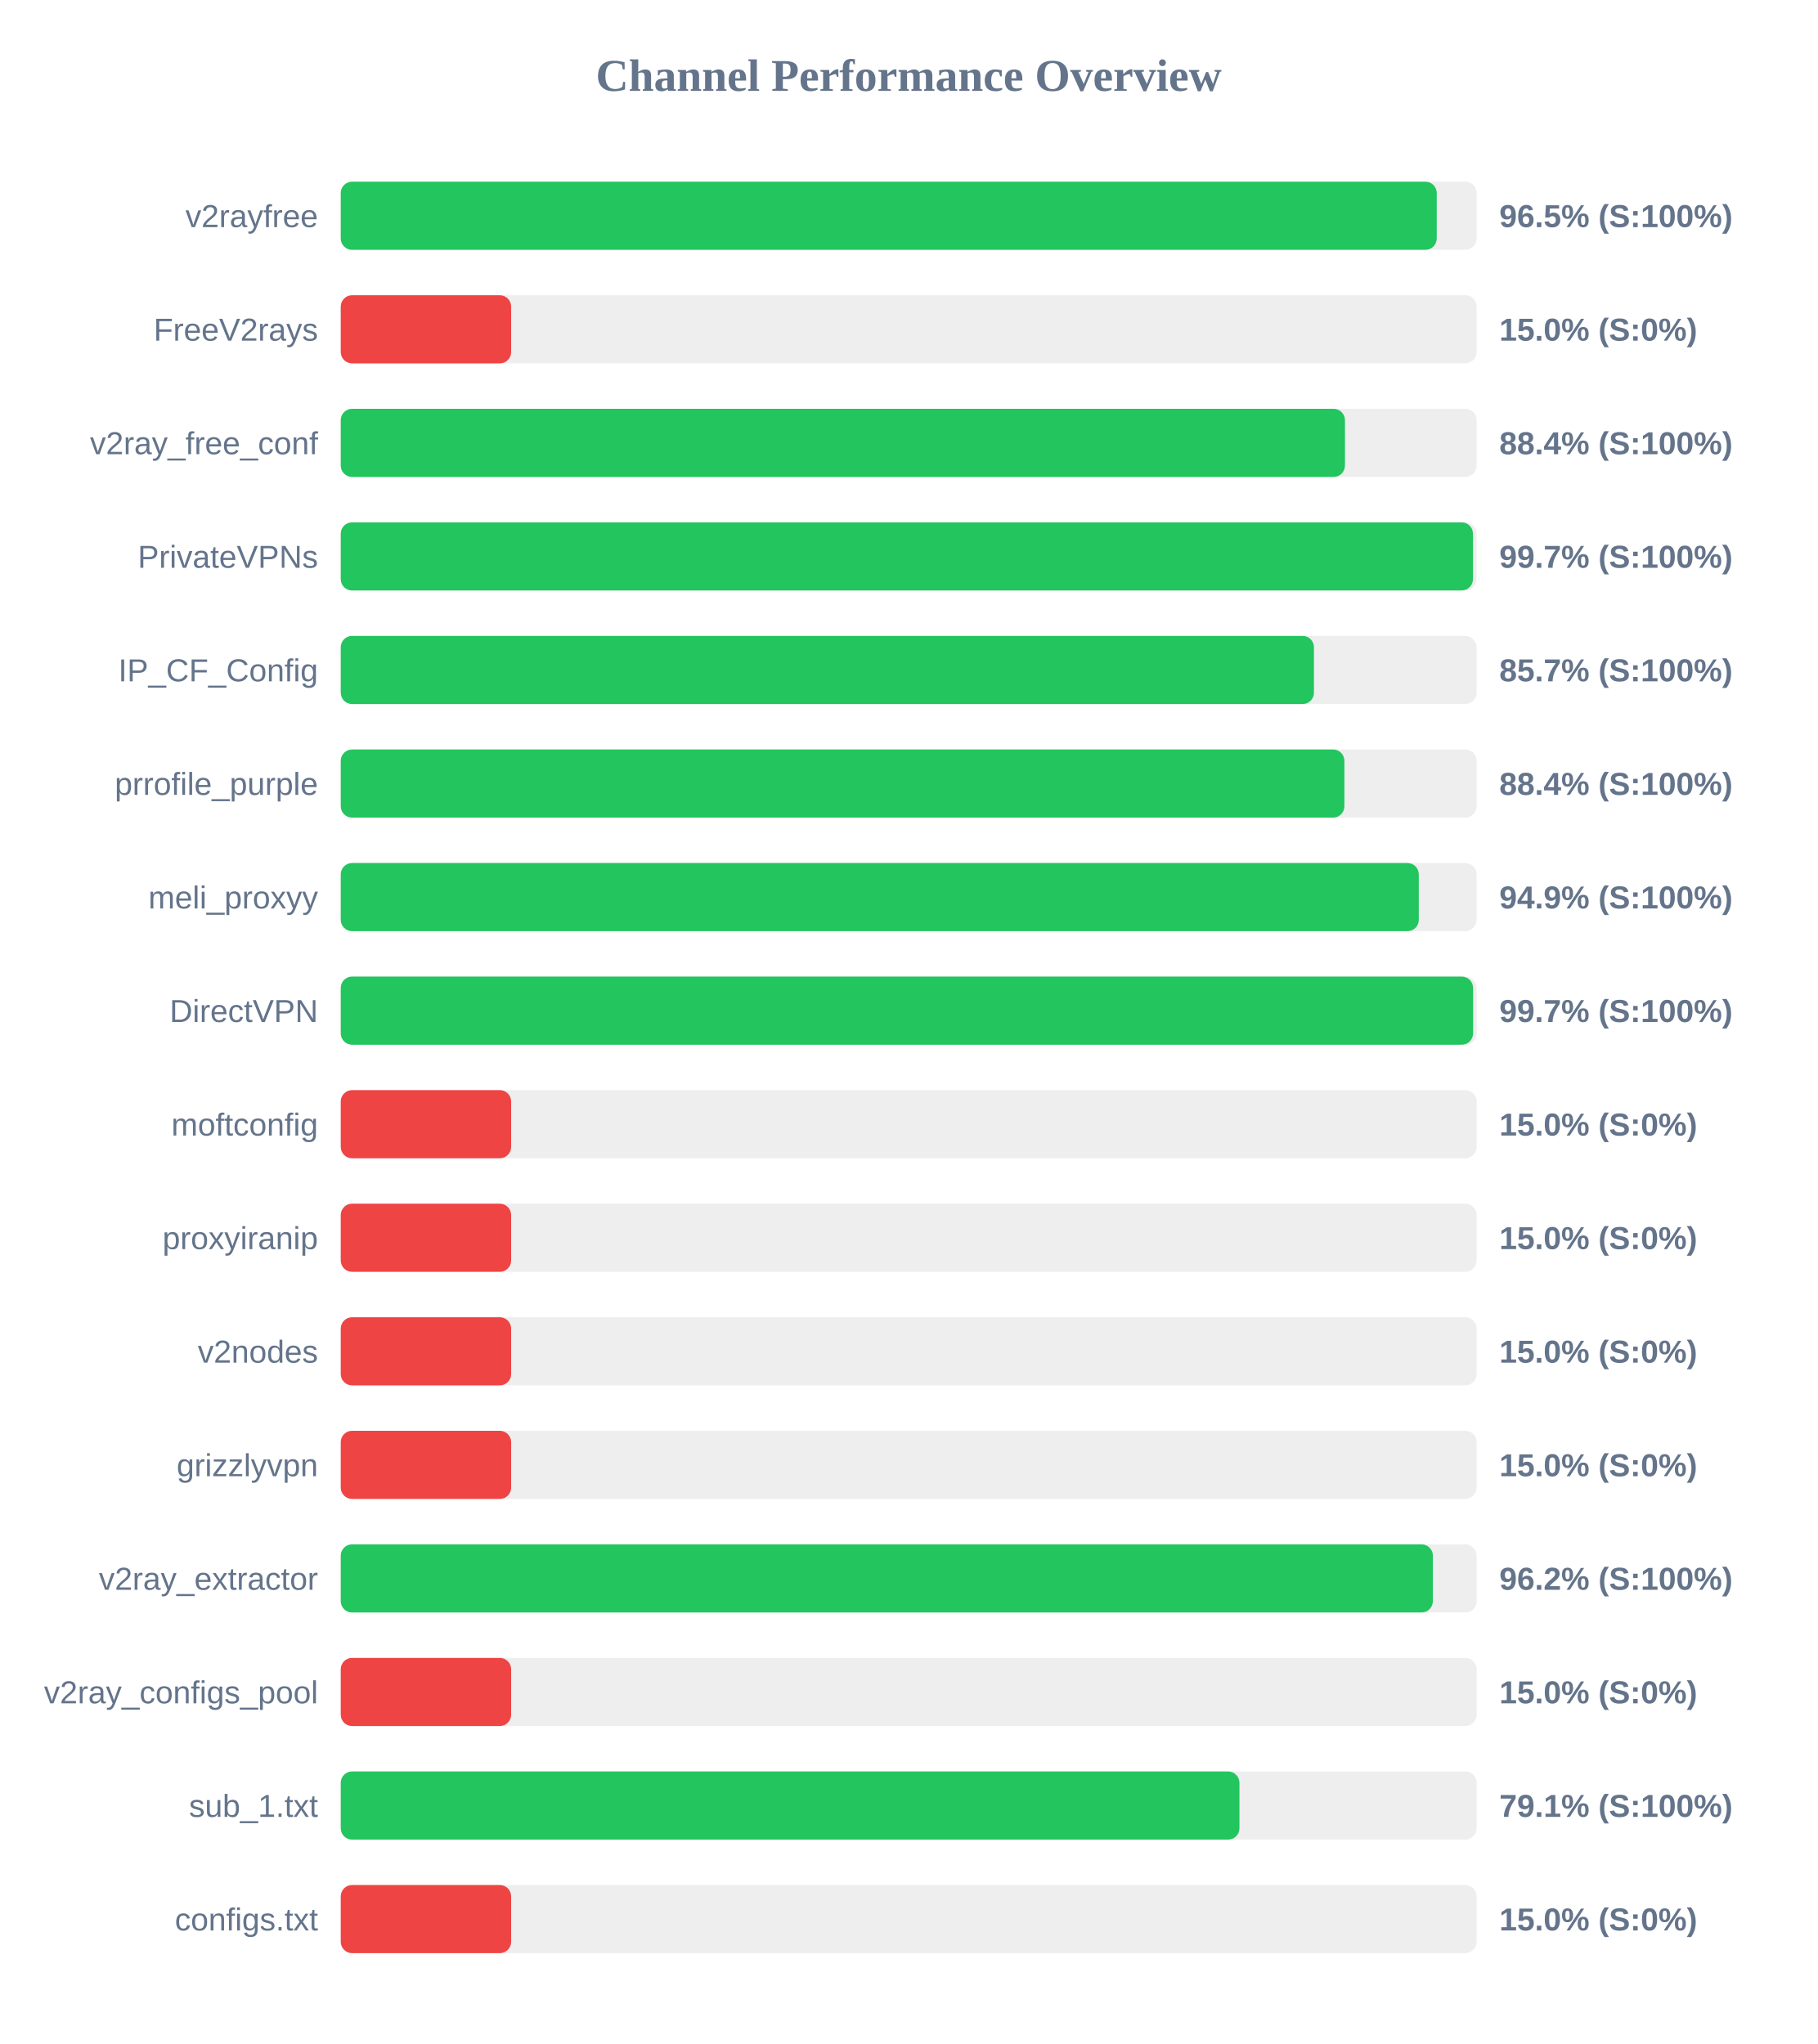
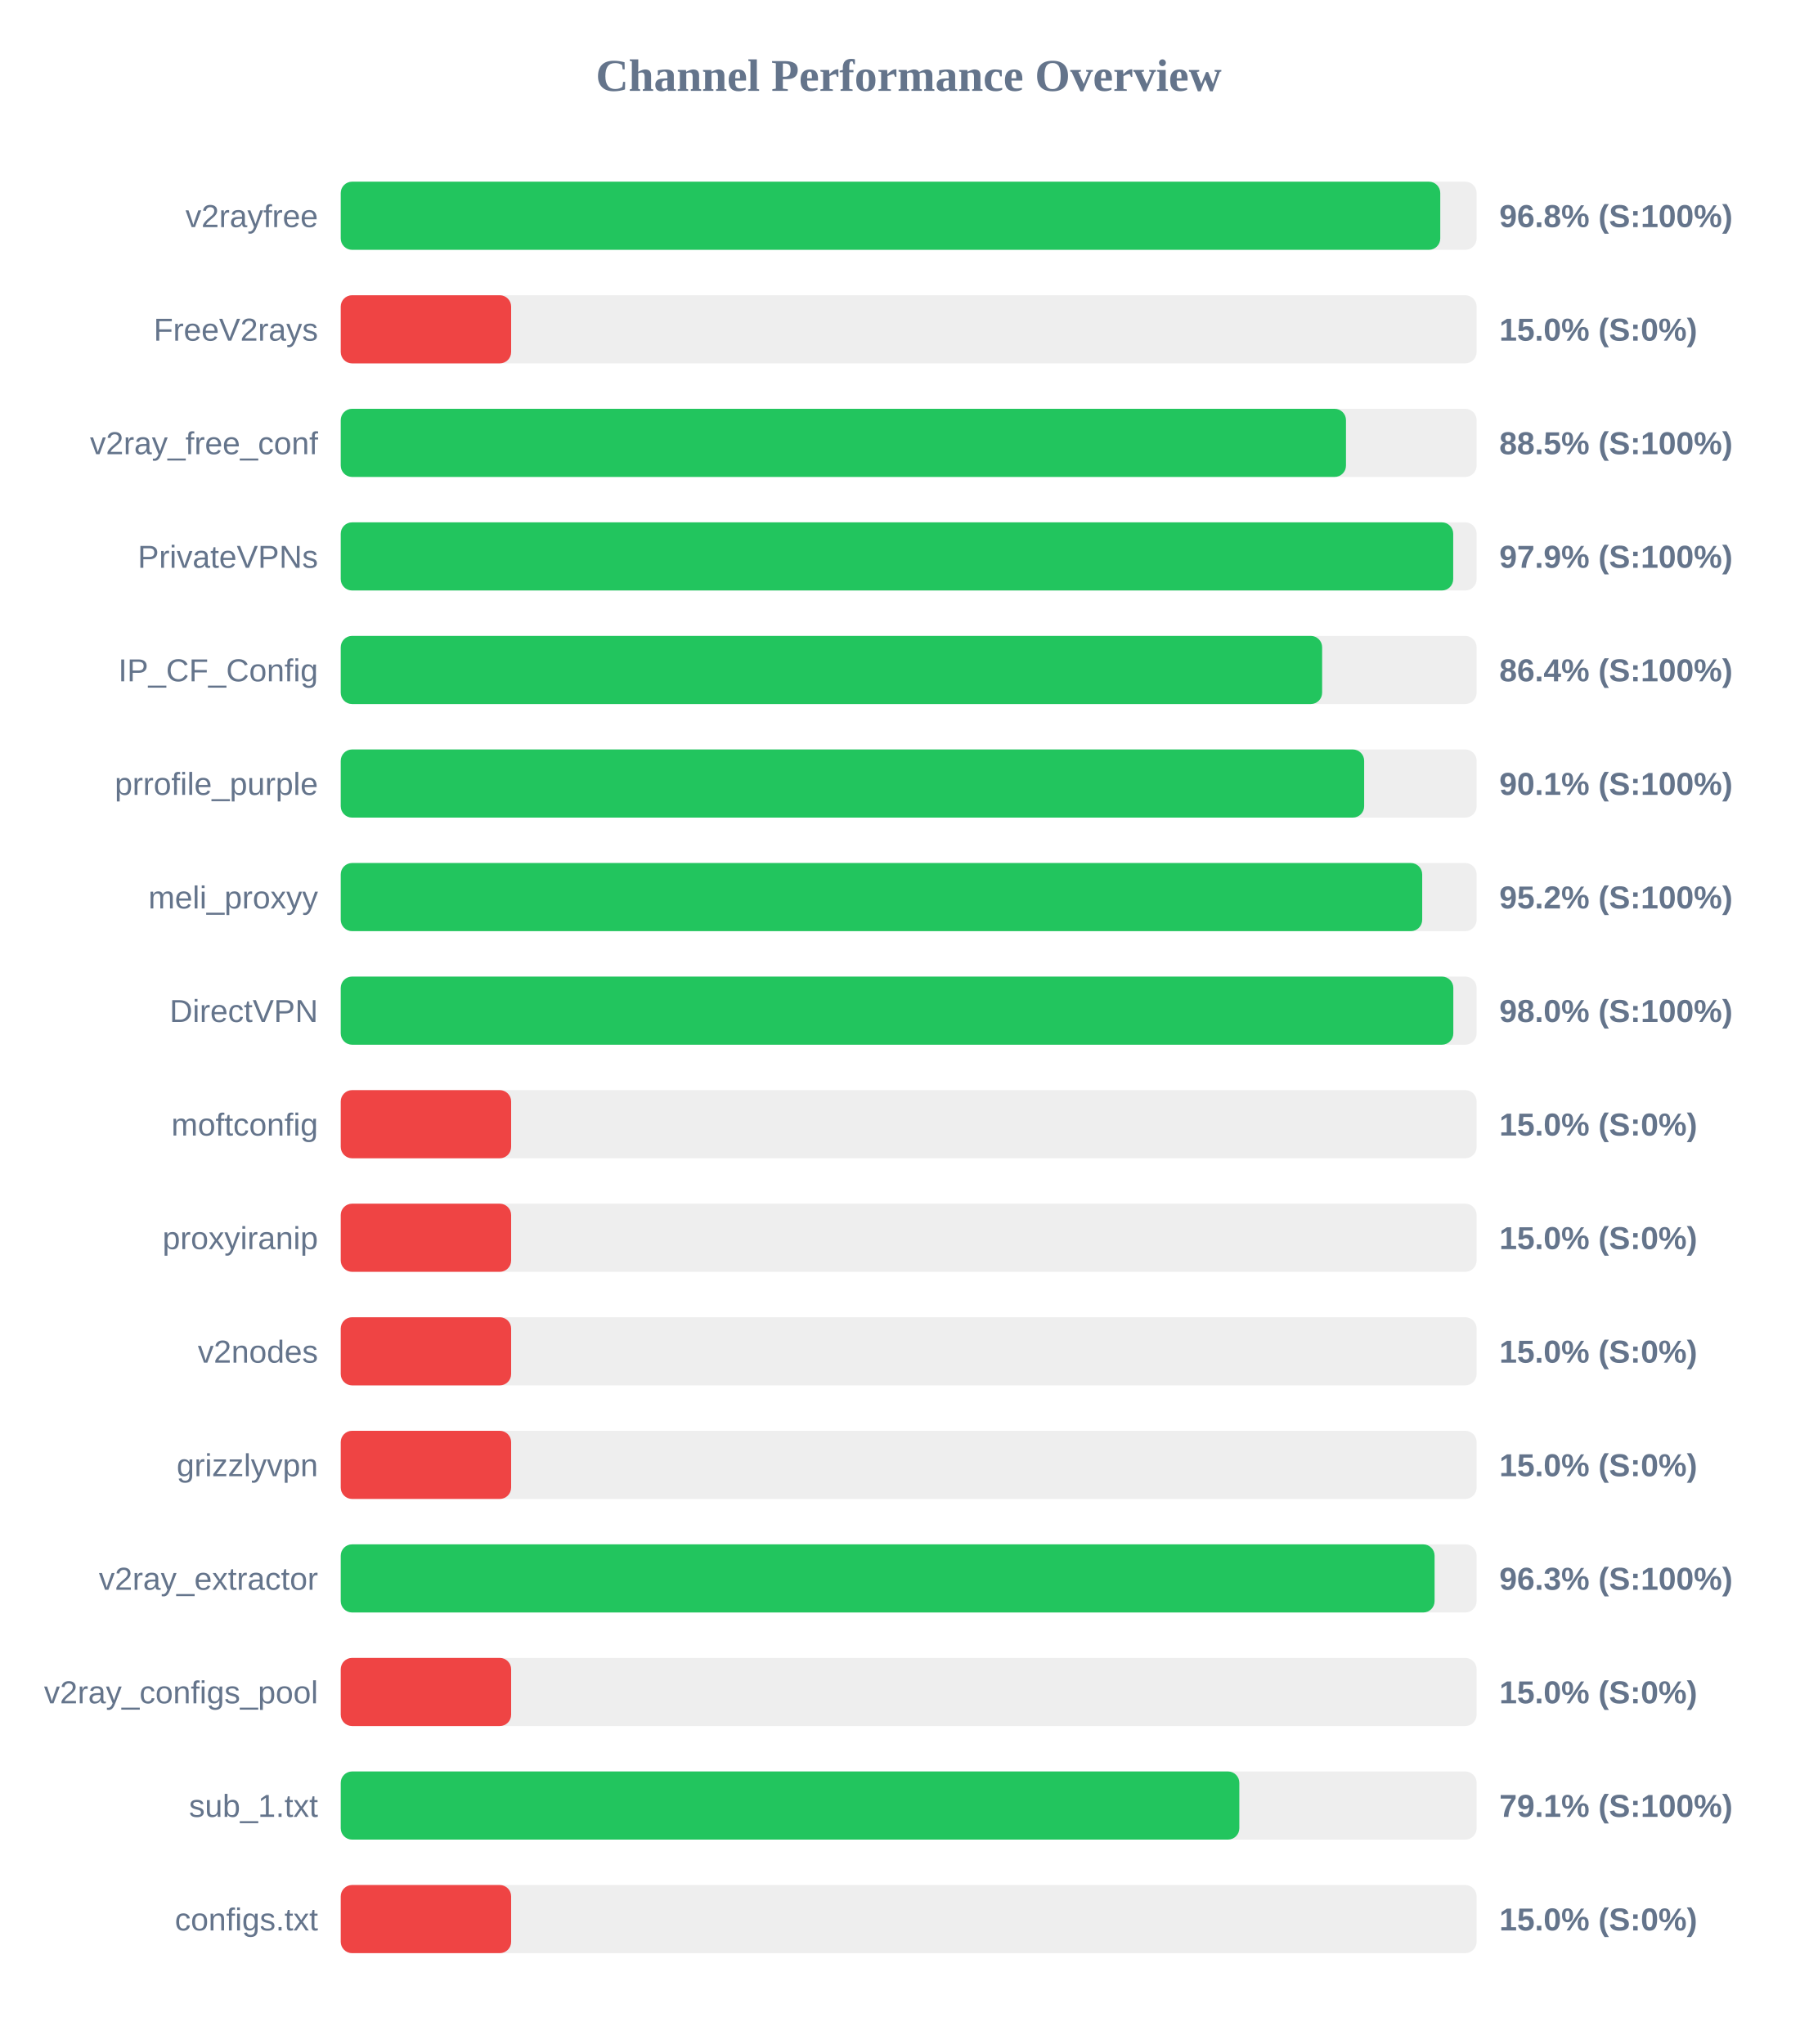
<svg xmlns="http://www.w3.org/2000/svg" width="800" height="900" version="1.1">
  <style>
        .row { font: 14px Arial; fill: #64748b; }
        .score { font: bold 14px Arial; fill: #64748b; }
    </style>
  <text x="400" y="40" text-anchor="middle" font-size="20px" font-weight="bold" fill="#64748b">Channel Performance Overview</text>
  <rect x="150" y="80" width="500" height="30" fill="#eee" rx="5" />
-   <rect x="150" y="80" width="482.45" height="30" fill="#22c55e" rx="5" />
+   <rect x="150" y="80" width="484.0" height="30" fill="#22c55e" rx="5" />
  <text x="140" y="100" text-anchor="end" class="row">v2rayfree</text>
-   <text x="660" y="100" text-anchor="start" class="score">96.5% (S:100%)</text>
+   <text x="660" y="100" text-anchor="start" class="score">96.8% (S:100%)</text>
  <rect x="150" y="130" width="500" height="30" fill="#eee" rx="5" />
  <rect x="150" y="130" width="75.0" height="30" fill="#ef4444" rx="5" />
  <text x="140" y="150" text-anchor="end" class="row">FreeV2rays</text>
  <text x="660" y="150" text-anchor="start" class="score">15.0% (S:0%)</text>
  <rect x="150" y="180" width="500" height="30" fill="#eee" rx="5" />
-   <rect x="150" y="180" width="442.05" height="30" fill="#22c55e" rx="5" />
+   <rect x="150" y="180" width="442.5" height="30" fill="#22c55e" rx="5" />
  <text x="140" y="200" text-anchor="end" class="row">v2ray_free_conf</text>
-   <text x="660" y="200" text-anchor="start" class="score">88.4% (S:100%)</text>
+   <text x="660" y="200" text-anchor="start" class="score">88.5% (S:100%)</text>
  <rect x="150" y="230" width="500" height="30" fill="#eee" rx="5" />
-   <rect x="150" y="230" width="498.4" height="30" fill="#22c55e" rx="5" />
+   <rect x="150" y="230" width="489.7" height="30" fill="#22c55e" rx="5" />
  <text x="140" y="250" text-anchor="end" class="row">PrivateVPNs</text>
-   <text x="660" y="250" text-anchor="start" class="score">99.7% (S:100%)</text>
+   <text x="660" y="250" text-anchor="start" class="score">97.9% (S:100%)</text>
  <rect x="150" y="280" width="500" height="30" fill="#eee" rx="5" />
-   <rect x="150" y="280" width="428.4" height="30" fill="#22c55e" rx="5" />
+   <rect x="150" y="280" width="432.0" height="30" fill="#22c55e" rx="5" />
  <text x="140" y="300" text-anchor="end" class="row">IP_CF_Config</text>
-   <text x="660" y="300" text-anchor="start" class="score">85.7% (S:100%)</text>
+   <text x="660" y="300" text-anchor="start" class="score">86.4% (S:100%)</text>
  <rect x="150" y="330" width="500" height="30" fill="#eee" rx="5" />
-   <rect x="150" y="330" width="441.8" height="30" fill="#22c55e" rx="5" />
+   <rect x="150" y="330" width="450.5" height="30" fill="#22c55e" rx="5" />
  <text x="140" y="350" text-anchor="end" class="row">prrofile_purple</text>
-   <text x="660" y="350" text-anchor="start" class="score">88.4% (S:100%)</text>
+   <text x="660" y="350" text-anchor="start" class="score">90.1% (S:100%)</text>
  <rect x="150" y="380" width="500" height="30" fill="#eee" rx="5" />
-   <rect x="150" y="380" width="474.55" height="30" fill="#22c55e" rx="5" />
+   <rect x="150" y="380" width="476.05" height="30" fill="#22c55e" rx="5" />
  <text x="140" y="400" text-anchor="end" class="row">meli_proxyy</text>
-   <text x="660" y="400" text-anchor="start" class="score">94.9% (S:100%)</text>
+   <text x="660" y="400" text-anchor="start" class="score">95.2% (S:100%)</text>
  <rect x="150" y="430" width="500" height="30" fill="#eee" rx="5" />
-   <rect x="150" y="430" width="498.45" height="30" fill="#22c55e" rx="5" />
+   <rect x="150" y="430" width="489.75" height="30" fill="#22c55e" rx="5" />
  <text x="140" y="450" text-anchor="end" class="row">DirectVPN</text>
-   <text x="660" y="450" text-anchor="start" class="score">99.7% (S:100%)</text>
+   <text x="660" y="450" text-anchor="start" class="score">98.0% (S:100%)</text>
  <rect x="150" y="480" width="500" height="30" fill="#eee" rx="5" />
  <rect x="150" y="480" width="75.0" height="30" fill="#ef4444" rx="5" />
  <text x="140" y="500" text-anchor="end" class="row">moftconfig</text>
  <text x="660" y="500" text-anchor="start" class="score">15.0% (S:0%)</text>
  <rect x="150" y="530" width="500" height="30" fill="#eee" rx="5" />
  <rect x="150" y="530" width="75.0" height="30" fill="#ef4444" rx="5" />
  <text x="140" y="550" text-anchor="end" class="row">proxyiranip</text>
  <text x="660" y="550" text-anchor="start" class="score">15.0% (S:0%)</text>
  <rect x="150" y="580" width="500" height="30" fill="#eee" rx="5" />
  <rect x="150" y="580" width="75.0" height="30" fill="#ef4444" rx="5" />
  <text x="140" y="600" text-anchor="end" class="row">v2nodes</text>
  <text x="660" y="600" text-anchor="start" class="score">15.0% (S:0%)</text>
  <rect x="150" y="630" width="500" height="30" fill="#eee" rx="5" />
  <rect x="150" y="630" width="75.0" height="30" fill="#ef4444" rx="5" />
  <text x="140" y="650" text-anchor="end" class="row">grizzlyvpn</text>
  <text x="660" y="650" text-anchor="start" class="score">15.0% (S:0%)</text>
  <rect x="150" y="680" width="500" height="30" fill="#eee" rx="5" />
-   <rect x="150" y="680" width="480.75" height="30" fill="#22c55e" rx="5" />
+   <rect x="150" y="680" width="481.5" height="30" fill="#22c55e" rx="5" />
  <text x="140" y="700" text-anchor="end" class="row">v2ray_extractor</text>
-   <text x="660" y="700" text-anchor="start" class="score">96.2% (S:100%)</text>
+   <text x="660" y="700" text-anchor="start" class="score">96.3% (S:100%)</text>
  <rect x="150" y="730" width="500" height="30" fill="#eee" rx="5" />
  <rect x="150" y="730" width="75.0" height="30" fill="#ef4444" rx="5" />
  <text x="140" y="750" text-anchor="end" class="row">v2ray_configs_pool</text>
  <text x="660" y="750" text-anchor="start" class="score">15.0% (S:0%)</text>
  <rect x="150" y="780" width="500" height="30" fill="#eee" rx="5" />
-   <rect x="150" y="780" width="395.6" height="30" fill="#22c55e" rx="5" />
+   <rect x="150" y="780" width="395.55" height="30" fill="#22c55e" rx="5" />
  <text x="140" y="800" text-anchor="end" class="row">sub_1.txt</text>
  <text x="660" y="800" text-anchor="start" class="score">79.1% (S:100%)</text>
  <rect x="150" y="830" width="500" height="30" fill="#eee" rx="5" />
  <rect x="150" y="830" width="75.0" height="30" fill="#ef4444" rx="5" />
  <text x="140" y="850" text-anchor="end" class="row">configs.txt</text>
  <text x="660" y="850" text-anchor="start" class="score">15.0% (S:0%)</text>
</svg>
